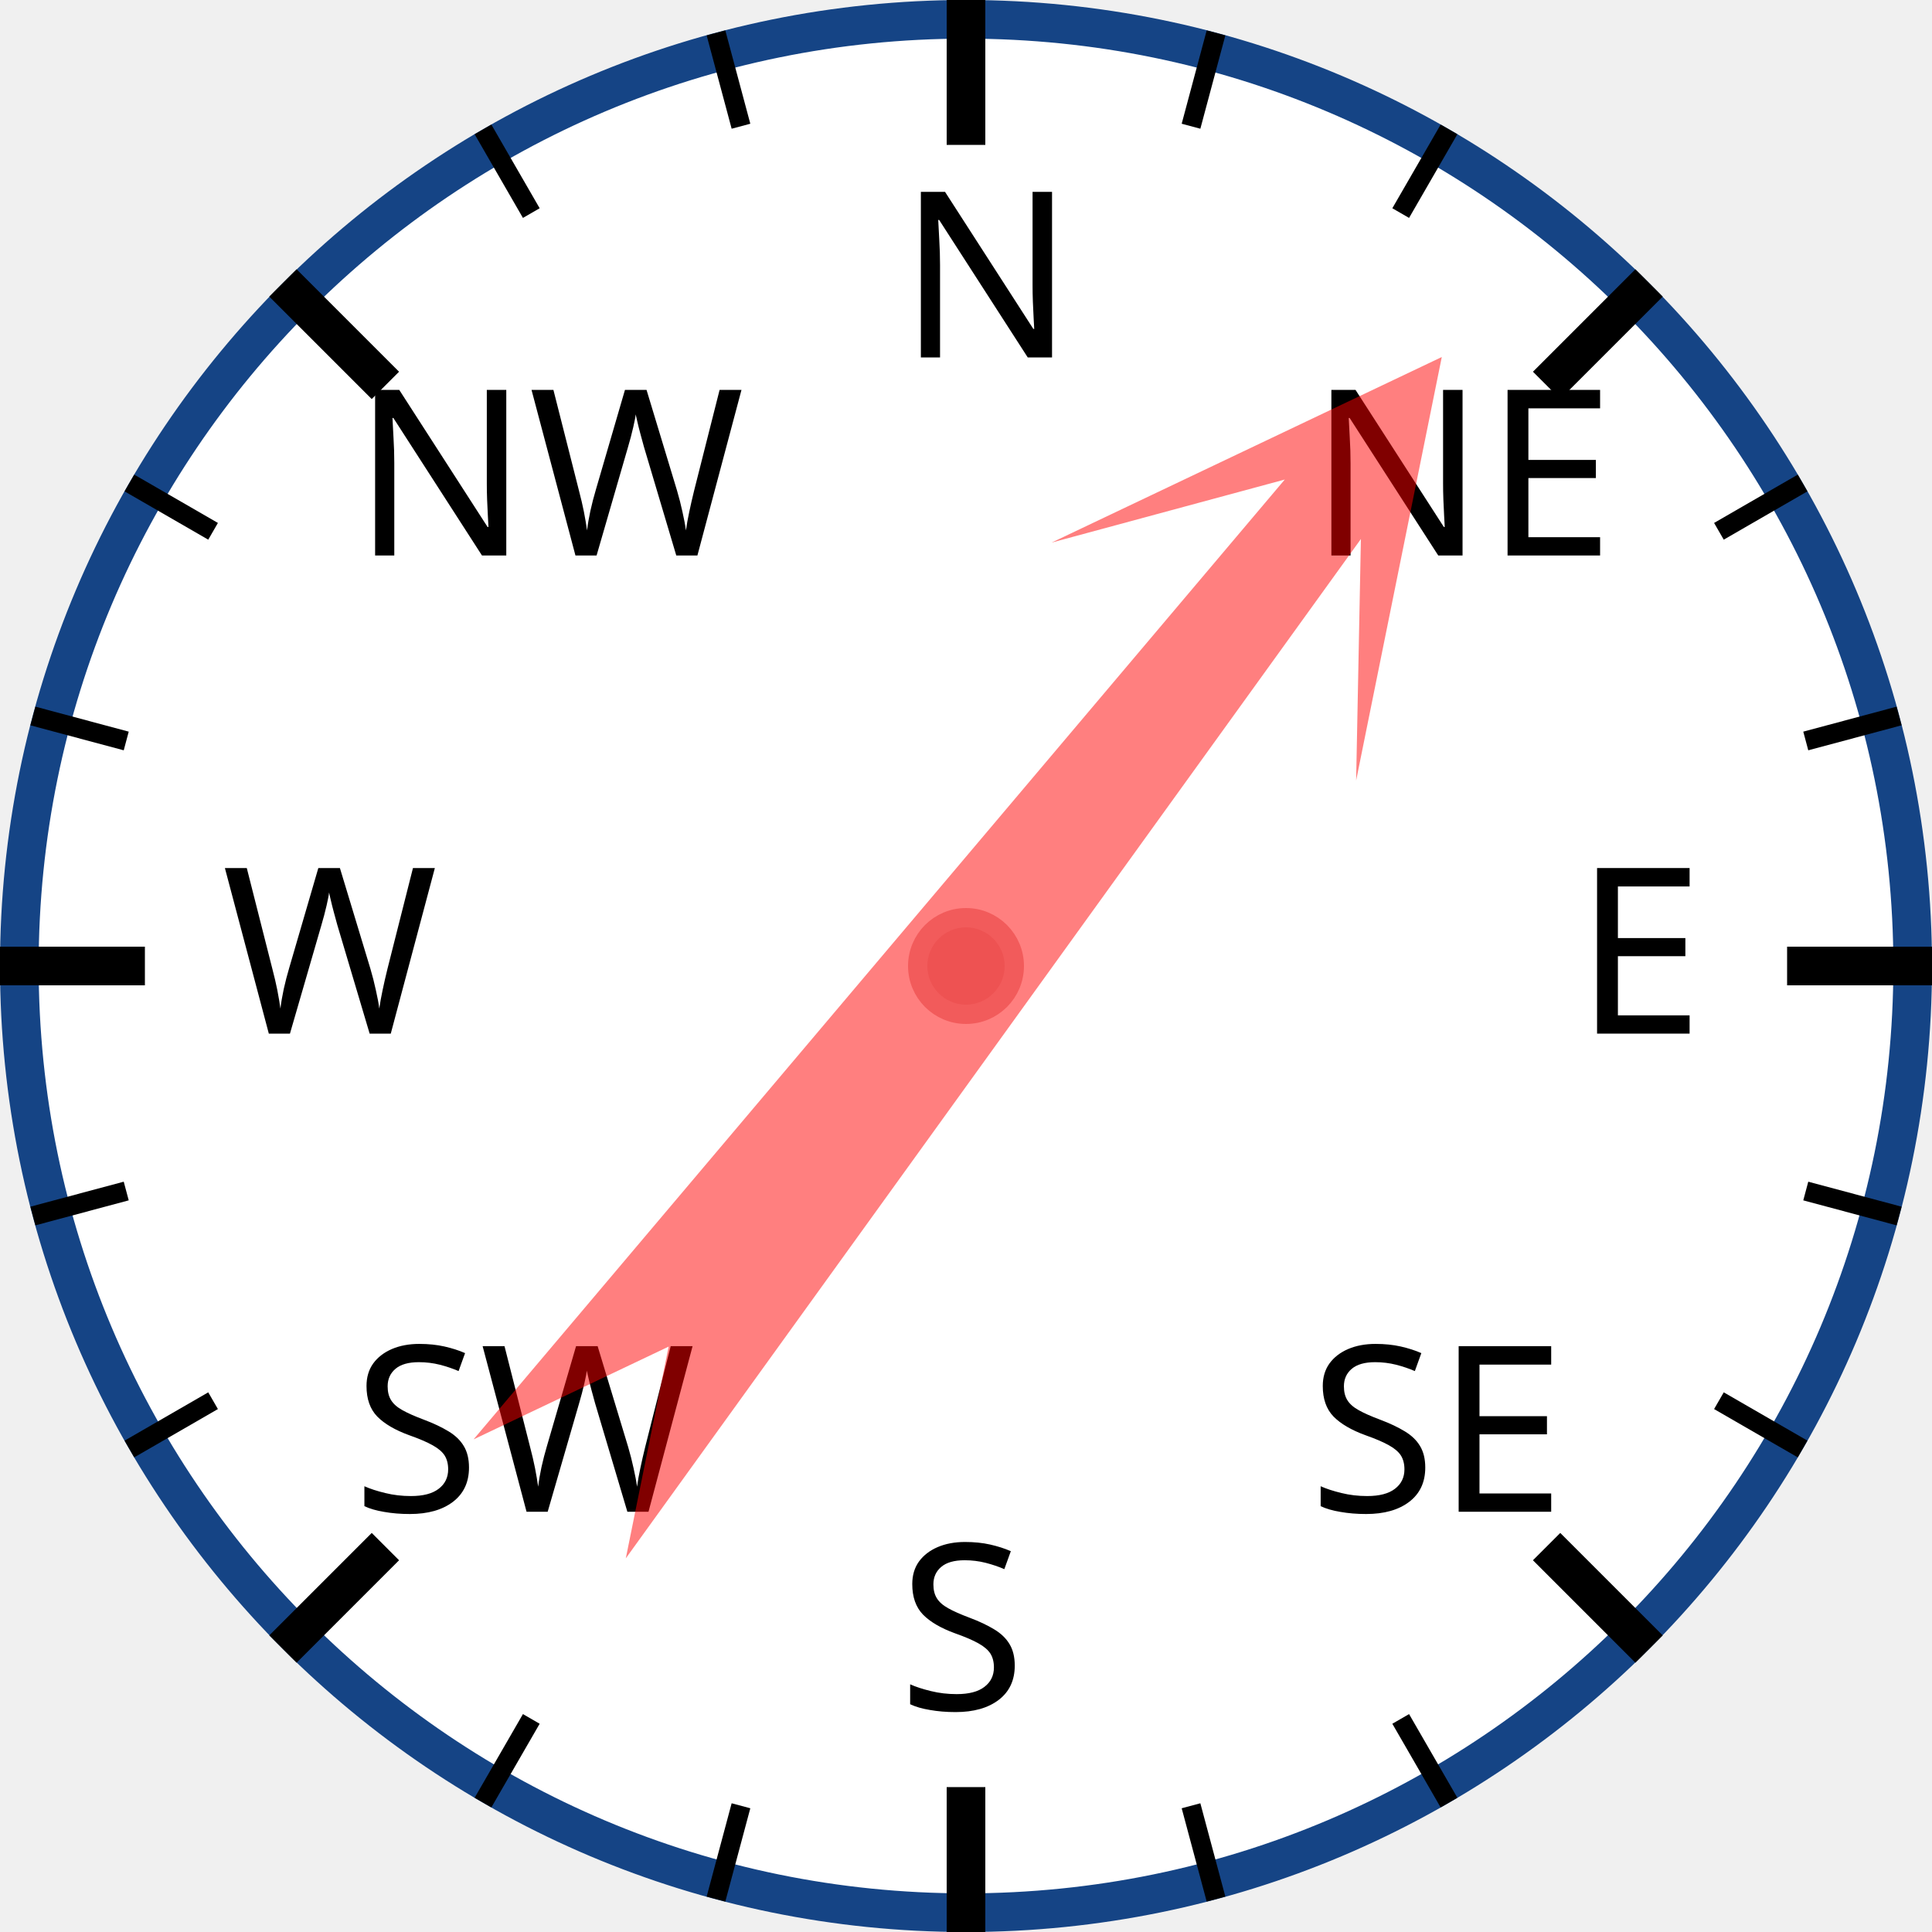
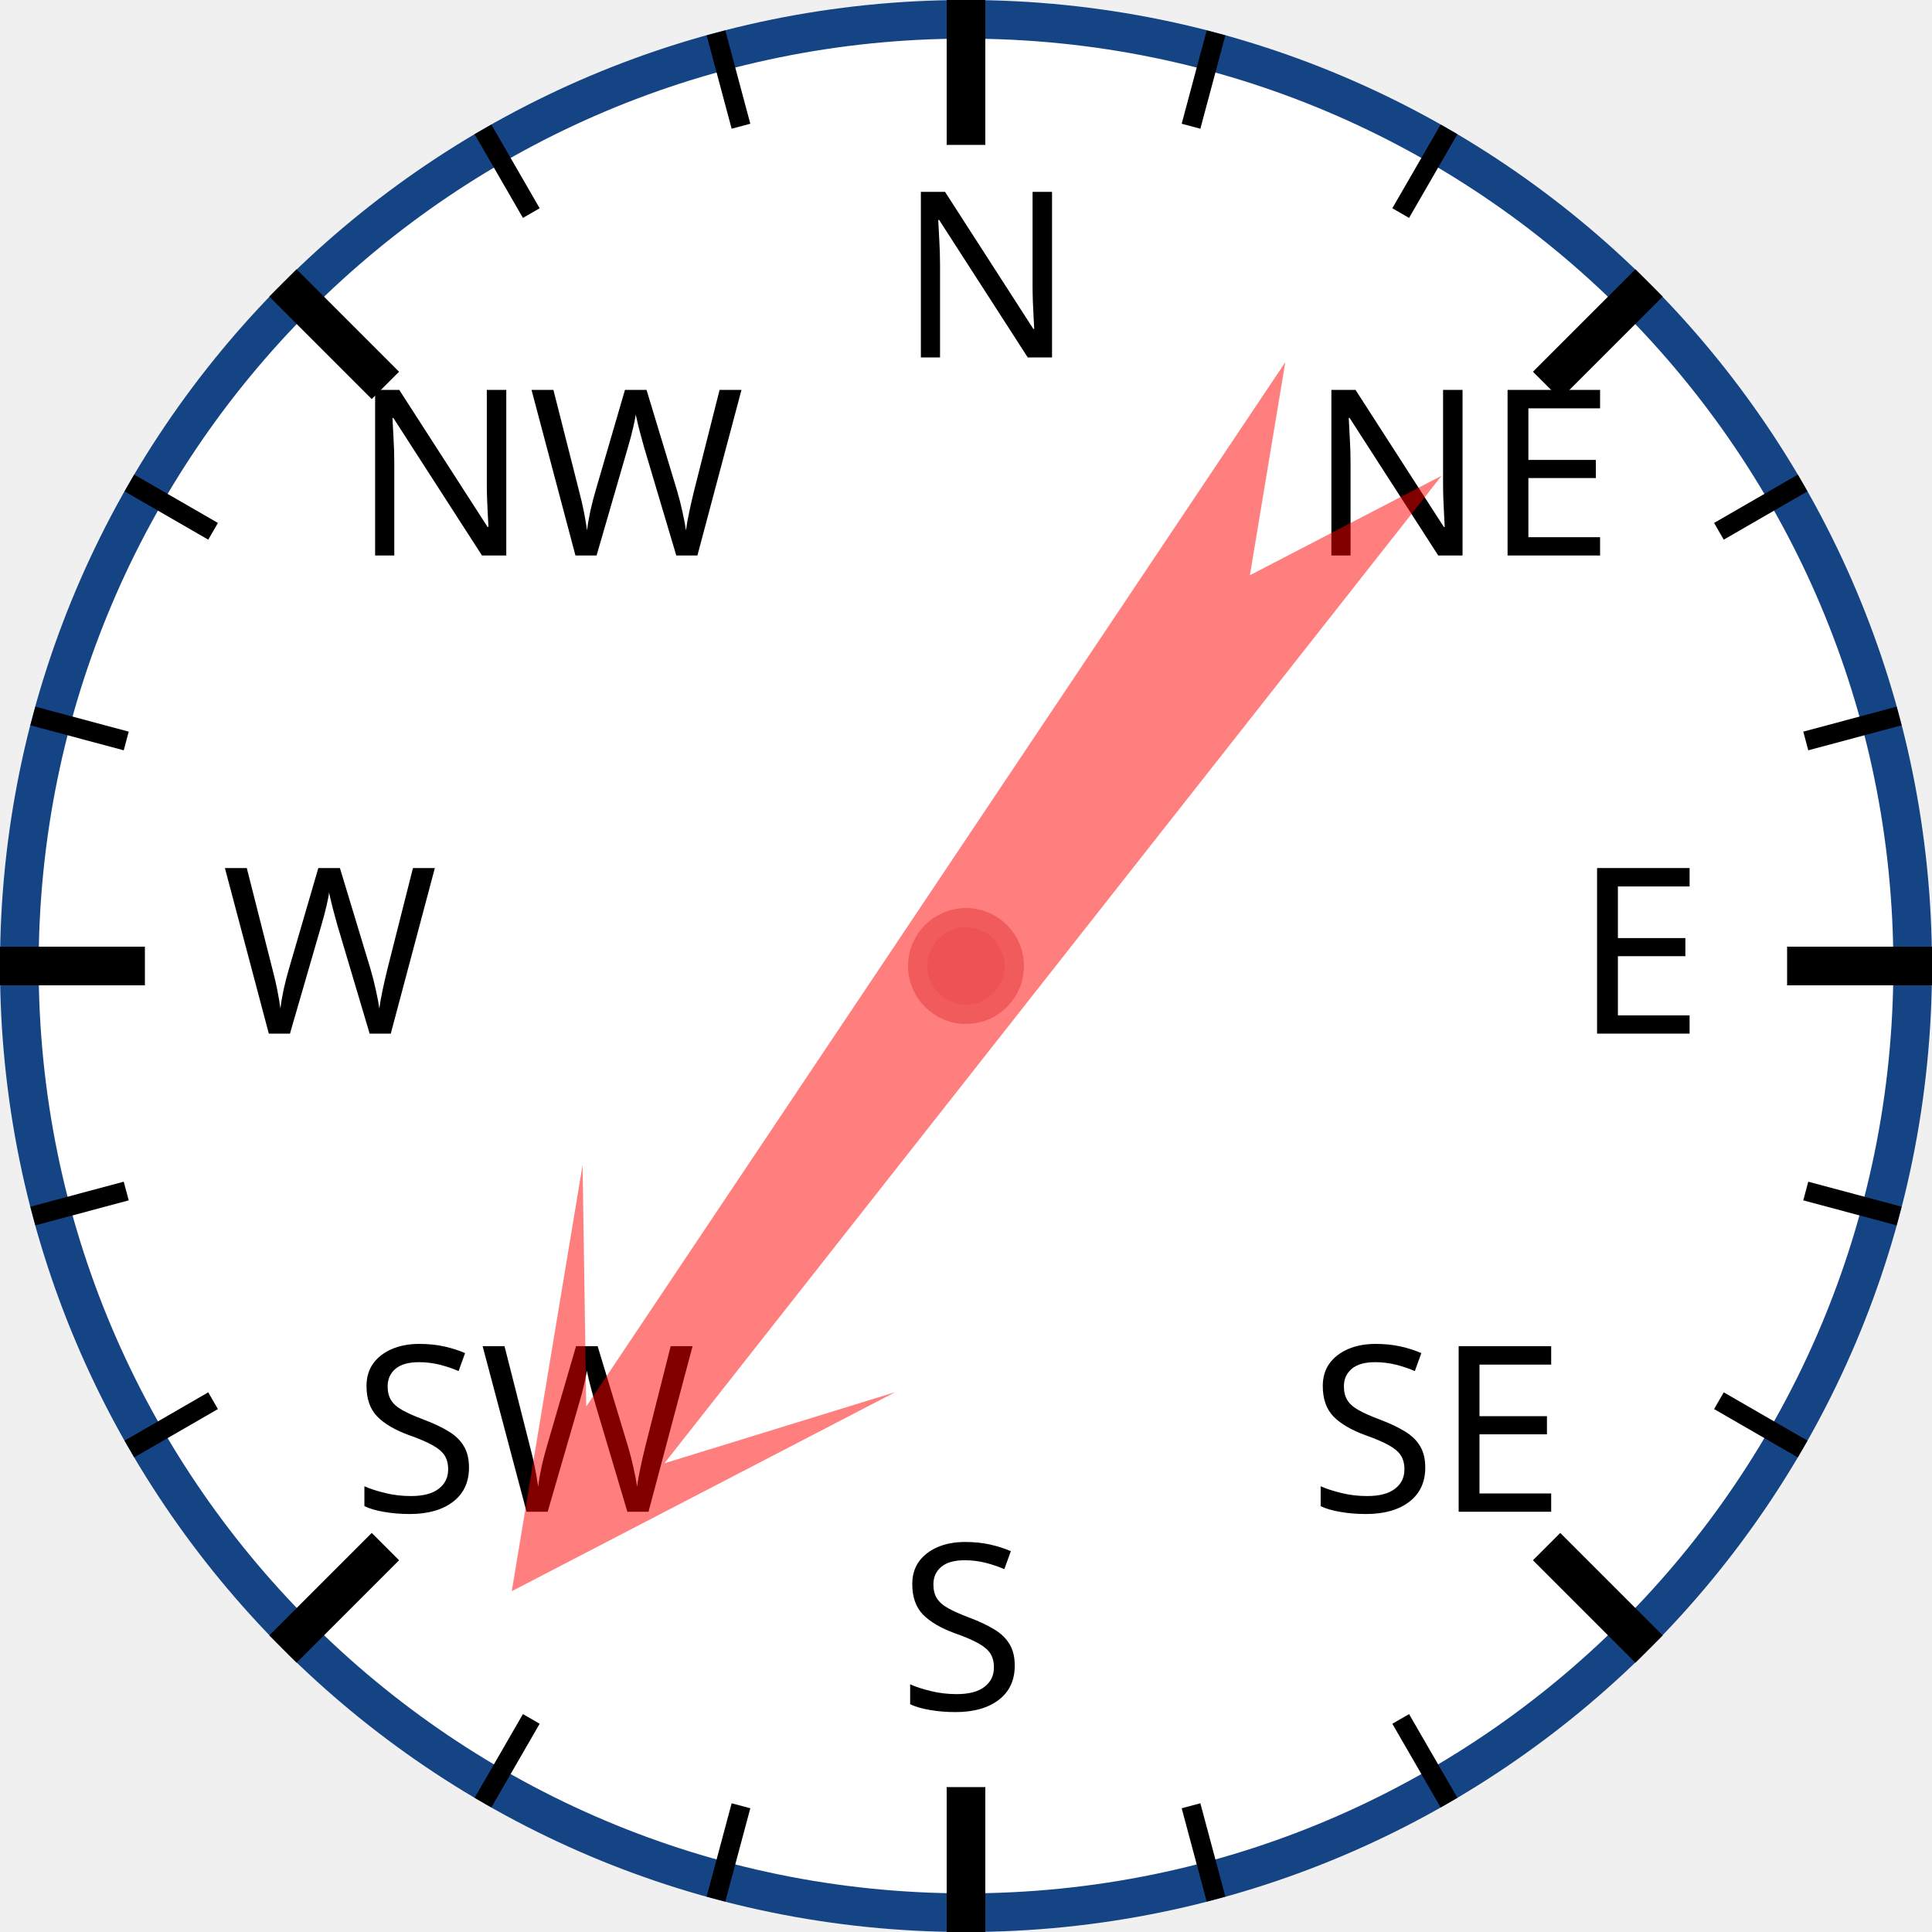
<svg xmlns="http://www.w3.org/2000/svg" width="120px" height="120px" viewBox="0 0 200 200">
  <circle cx="100" cy="100" r="98" style="fill: white; stroke: #154485; stroke-width: 4;" />
  <text x="93.0" y="37.0" style="font-family: sans-serif; font-size: 18pt;">N</text>
  <line x1="100.0" y1="0.0" x2="100.0" y2="15.0" style="stroke: black; stroke-width: 4;" />
  <line x1="74.118" y1="3.407" x2="76.706" y2="13.067" style="stroke: black; stroke-width: 2;" />
  <line x1="50" y1="13.397" x2="55" y2="22.058" style="stroke: black; stroke-width: 2;" />
  <text x="36.503" y="57.503" style="font-family: sans-serif; font-size: 18pt;">NW</text>
  <line x1="29.289" y1="29.289" x2="39.896" y2="39.896" style="stroke: black; stroke-width: 4;" />
  <line x1="13.397" y1="50" x2="22.058" y2="55" style="stroke: black; stroke-width: 2;" />
  <line x1="3.407" y1="74.118" x2="13.067" y2="76.706" style="stroke: black; stroke-width: 2;" />
  <text x="23.0" y="107.0" style="font-family: sans-serif; font-size: 18pt;">W</text>
  <line x1="0.0" y1="100.0" x2="15.0" y2="100.0" style="stroke: black; stroke-width: 4;" />
  <line x1="3.407" y1="125.882" x2="13.067" y2="123.294" style="stroke: black; stroke-width: 2;" />
  <line x1="13.397" y1="150" x2="22.058" y2="145" style="stroke: black; stroke-width: 2;" />
  <text x="36.503" y="156.497" style="font-family: sans-serif; font-size: 18pt;">SW</text>
  <line x1="29.289" y1="170.711" x2="39.896" y2="160.104" style="stroke: black; stroke-width: 4;" />
  <line x1="50" y1="186.603" x2="55" y2="177.942" style="stroke: black; stroke-width: 2;" />
  <line x1="74.118" y1="196.593" x2="76.706" y2="186.933" style="stroke: black; stroke-width: 2;" />
  <text x="93" y="177.0" style="font-family: sans-serif; font-size: 18pt;">S</text>
  <line x1="100" y1="200.0" x2="100" y2="185.0" style="stroke: black; stroke-width: 4;" />
  <line x1="125.882" y1="196.593" x2="123.294" y2="186.933" style="stroke: black; stroke-width: 2;" />
  <line x1="150.0" y1="186.603" x2="145.0" y2="177.942" style="stroke: black; stroke-width: 2;" />
  <text x="135.497" y="156.497" style="font-family: sans-serif; font-size: 18pt;">SE</text>
  <line x1="170.711" y1="170.711" x2="160.104" y2="160.104" style="stroke: black; stroke-width: 4;" />
  <line x1="186.603" y1="150" x2="177.942" y2="145" style="stroke: black; stroke-width: 2;" />
  <line x1="196.593" y1="125.882" x2="186.933" y2="123.294" style="stroke: black; stroke-width: 2;" />
  <text x="163.0" y="107" style="font-family: sans-serif; font-size: 18pt;">E</text>
  <line x1="200.0" y1="100" x2="185.0" y2="100" style="stroke: black; stroke-width: 4;" />
  <line x1="196.593" y1="74.118" x2="186.933" y2="76.706" style="stroke: black; stroke-width: 2;" />
  <line x1="186.603" y1="50" x2="177.942" y2="55" style="stroke: black; stroke-width: 2;" />
  <text x="135.497" y="57.503" style="font-family: sans-serif; font-size: 18pt;">NE</text>
  <line x1="170.711" y1="29.289" x2="160.104" y2="39.896" style="stroke: black; stroke-width: 4;" />
  <line x1="150" y1="13.397" x2="145" y2="22.058" style="stroke: black; stroke-width: 2;" />
  <line x1="125.882" y1="3.407" x2="123.294" y2="13.067" style="stroke: black; stroke-width: 2;" />
-   <polygon points="100 20 120 60 105 40 110 170 100 150 90 170 95 40 80 60" style="fill: red; fill-opacity: 0.5;" transform="rotate(38,100,100)" />
+   <polygon points="100 20 120 60 105 40 110 170 100 150 90 170 95 40 80 60" style="fill: red; fill-opacity: 0.5;" transform="rotate(216,100,100)" />
  <circle cx="100" cy="100" r="5" style="fill: #EE5252; stroke: #F25B5B; stroke-width: 2;" />
</svg>
